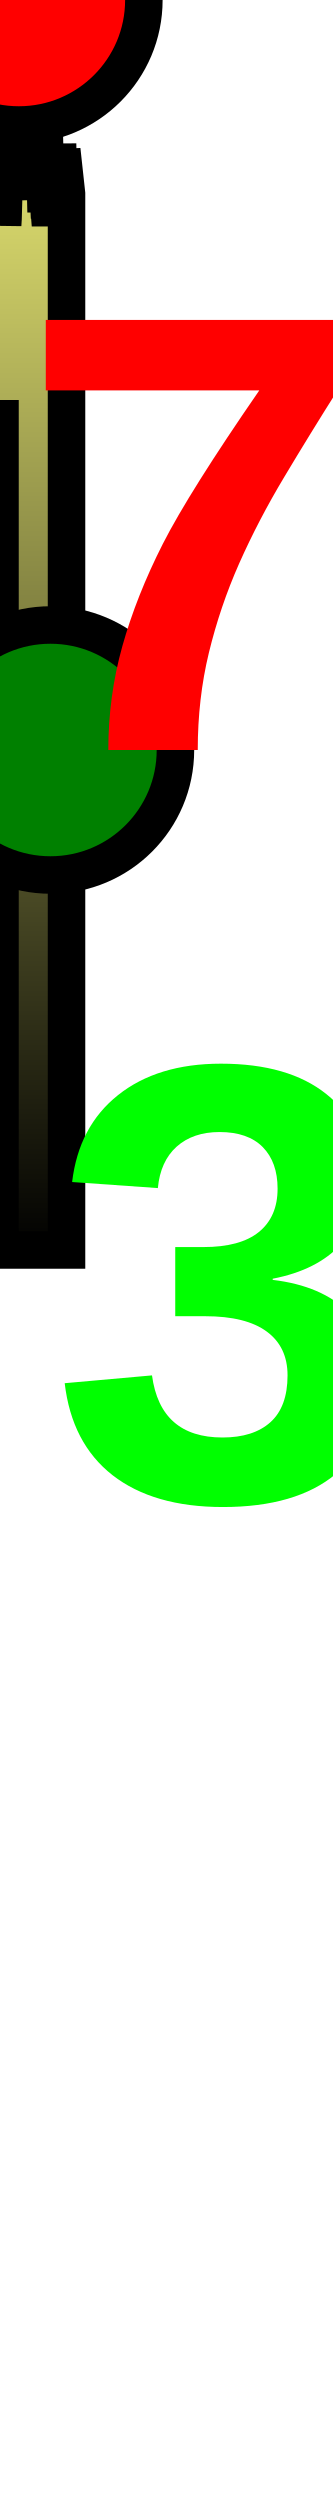
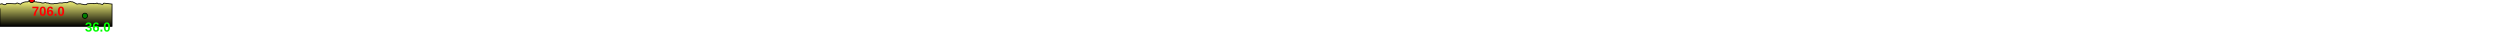
- <svg xmlns="http://www.w3.org/2000/svg" baseProfile="full" height="200px" version="1.1" width="26.608px">
+ <svg xmlns="http://www.w3.org/2000/svg" baseProfile="full" height="200px" version="1.1" width="9500px">
  <defs>
    <linearGradient id="my-gradient" x1="0" x2="0" y1="0" y2="1">
      <stop offset="0.0" stop-color="#ffff7f" stop-opacity="1" />
      <stop offset="0.2" stop-color="#cccc66" stop-opacity="1" />
      <stop offset="1.0" stop-color="#000000" stop-opacity="1" />
    </linearGradient>
  </defs>
-   <path d="M 0 16.0 L 0.081 14.5 L 0.094 14.0 L 0.137 16.0 L 0.146 16.0 L 0.176 17.0 L 0.212 18.0 L 0.243 17.5 L 0.284 16.0 L 0.322 13.0 L 0.593 14.0 L 0.737 14.5 L 0.79 12.0 L 0.825 11.5 L 0.846 12.0 L 0.909 14.0 L 0.975 16.0 L 1.024 12.0 L 1.078 10.5 L 1.131 8.5 L 1.167 8.0 L 1.18 7.5 L 1.188 7.5 L 1.201 7.5 L 1.213 7.0 L 1.223 7.0 L 1.236 7.0 L 1.249 7.0 L 1.274 7.0 L 1.321 7.0 L 1.354 4.5 L 1.383 3.0 L 1.406 3.5 L 1.429 4.0 L 1.509 0.0 L 1.54 0.5 L 1.559 1.5 L 1.569 2.0 L 1.583 2.5 L 1.608 3.5 L 1.628 6.0 L 1.645 7.0 L 1.667 7.0 L 1.732 7.0 L 1.748 8.0 L 1.855 8.5 L 1.897 9.0 L 1.918 9.0 L 1.953 10.0 L 1.992 11.5 L 2.018 11.5 L 2.046 11.5 L 2.064 11.5 L 2.16 9.5 L 2.19 10.5 L 2.22 11.5 L 2.25 11.5 L 2.281 11.5 L 2.314 12.0 L 2.346 13.5 L 2.381 14.0 L 2.419 14.5 L 2.463 14.5 L 2.501 14.5 L 2.541 14.5 L 2.576 13.5 L 2.615 13.5 L 2.656 13.5 L 2.676 13.5 L 2.839 11.0 L 2.931 11.5 L 2.946 11.5 L 2.965 11.5 L 2.995 10.5 L 3.083 10.0 L 3.123 9.5 L 3.148 10.0 L 3.171 10.5 L 3.281 6.5 L 3.303 6.5 L 3.331 6.5 L 3.362 6.0 L 3.389 7.0 L 3.419 7.0 L 3.45 7.0 L 3.586 12.5 L 3.612 13.5 L 3.64 15.0 L 3.652 15.5 L 3.666 15.5 L 3.732 14.5 L 3.826 14.5 L 3.848 15.0 L 3.869 15.5 L 3.894 16.0 L 3.916 16.0 L 3.996 17.5 L 4.035 18.0 L 4.076 17.5 L 4.112 17.0 L 4.139 14.5 L 4.391 13.0 L 4.421 13.0 L 4.437 13.0 L 4.453 14.0 L 4.482 14.0 L 4.497 13.5 L 4.593 12.5 L 4.605 11.5 L 4.67 14.5 L 4.754 14.5 L 4.864 17.0 L 4.893 15.5 L 4.916 13.0 L 4.941 12.0 L 5.322 15.5 L 5.322 100 L 0.0 100 L 0.0 32.0" fill="url(#my-gradient)" stroke="black" stroke-width="3" />
-   <circle cx="1.509" cy="0" fill="red" r="10" stroke="black" stroke-width="3" />
-   <circle cx="4.035" cy="60" fill="green" r="10" stroke="black" stroke-width="3" />
-   <text fill="#ff0000" font-family="Arial" font-size="50px" font-weight="bold" stroke="none" x="1.509" y="60">706.0</text>
-   <text fill="#00ff00" font-family="Arial" font-size="50px" font-weight="bold" stroke="none" x="4.035" y="120">36.0</text>
-   <text fill="#00ff00" font-family="Arial" font-size="50px" font-weight="bold" stroke="none" x="100" y="120">5.3</text>
+   <path d="M 0 16.0 L 6.495 14.5 L 7.54 14.0 L 10.95 16.0 L 11.653 16.0 L 14.109 17.0 L 16.952 18.0 L 19.419 17.5 L 22.736 16.0 L 25.738 13.0 L 47.44 14.0 L 58.926 14.5 L 63.183 12.0 L 66.026 11.5 L 67.7 12.0 L 72.741 14.0 L 78.005 16.0 L 81.951 12.0 L 86.228 10.5 L 90.488 8.5 L 93.36 8.0 L 94.387 7.5 L 95.072 7.5 L 96.048 7.5 L 97.02 7.0 L 97.871 7.0 L 98.894 7.0 L 99.94 7.0 L 101.916 7.0 L 105.664 7.0 L 108.283 4.5 L 110.677 3.0 L 112.508 3.5 L 114.331 4.0 L 120.735 0.0 L 123.195 0.5 L 124.727 1.5 L 125.521 2.0 L 126.646 2.5 L 128.628 3.5 L 130.25 6.0 L 131.629 7.0 L 133.386 7.0 L 138.552 7.0 L 139.822 8.0 L 148.397 8.5 L 151.76 9.0 L 153.478 9.0 L 156.214 10.0 L 159.334 11.5 L 161.433 11.5 L 163.702 11.5 L 165.085 11.5 L 172.816 9.5 L 175.201 10.5 L 177.629 11.5 L 180.034 11.5 L 182.478 11.5 L 185.125 12.0 L 187.719 13.5 L 190.484 14.0 L 193.521 14.5 L 197.016 14.5 L 200.108 14.5 L 203.244 14.5 L 206.062 13.5 L 209.208 13.5 L 212.48 13.5 L 214.094 13.5 L 227.101 11.0 L 234.516 11.5 L 235.655 11.5 L 237.205 11.5 L 239.577 10.5 L 246.67 10.0 L 249.818 9.5 L 251.83 10.0 L 253.668 10.5 L 262.475 6.5 L 264.225 6.5 L 266.452 6.5 L 268.957 6.0 L 271.154 7.0 L 273.526 7.0 L 276.02 7.0 L 286.915 12.5 L 288.961 13.5 L 291.168 15.0 L 292.141 15.5 L 293.265 15.5 L 298.591 14.5 L 306.055 14.5 L 307.842 15.0 L 309.511 15.5 L 311.55 16.0 L 313.247 16.0 L 319.71 17.5 L 322.769 18.0 L 326.056 17.5 L 328.967 17.0 L 331.088 14.5 L 351.249 13.0 L 353.71 13.0 L 354.975 13.0 L 356.263 14.0 L 358.595 14.0 L 359.763 13.5 L 367.413 12.5 L 368.424 11.5 L 373.621 14.5 L 380.338 14.5 L 389.136 17.0 L 391.409 15.5 L 393.298 13.0 L 395.271 12.0 L 425.733 15.5 L 425.733 100 L 0.0 100 L 0.0 32.0" fill="url(#my-gradient)" stroke="black" stroke-width="3" />
+   <circle cx="120.735" cy="0" fill="red" r="10" stroke="black" stroke-width="3" />
+   <circle cx="322.769" cy="60" fill="green" r="10" stroke="black" stroke-width="3" />
+   <text fill="#ff0000" font-family="Arial" font-size="50px" font-weight="bold" stroke="none" x="120.735" y="60">706.0</text>
+   <text fill="#00ff00" font-family="Arial" font-size="50px" font-weight="bold" stroke="none" x="322.769" y="120">36.0</text>
</svg>
